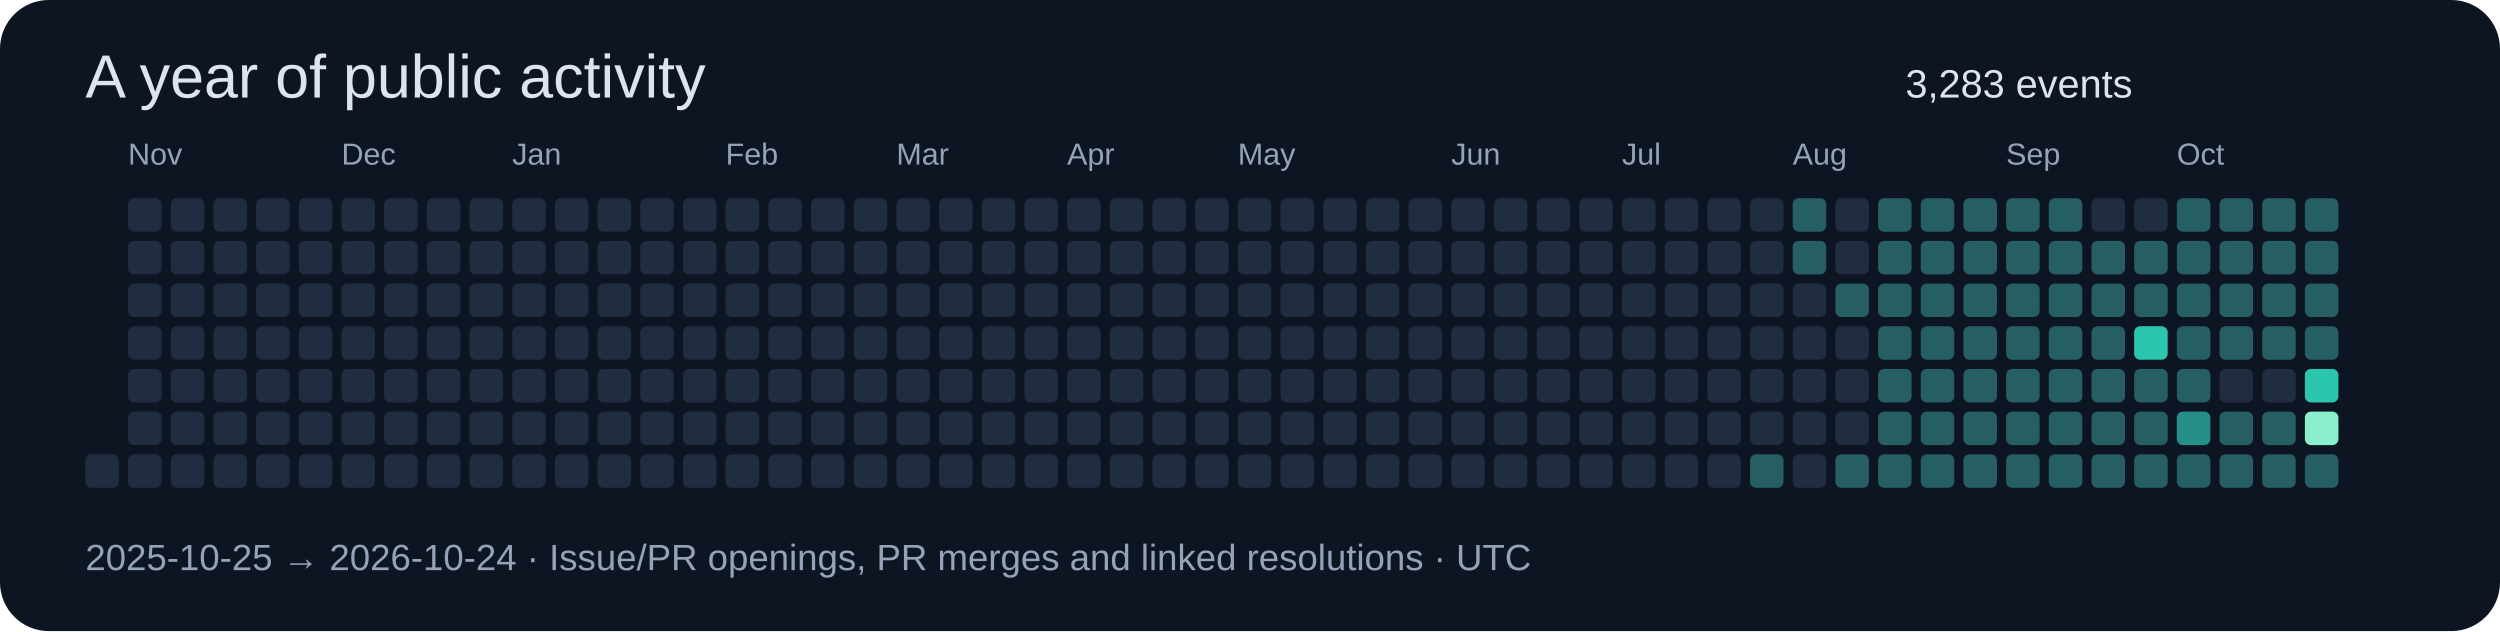
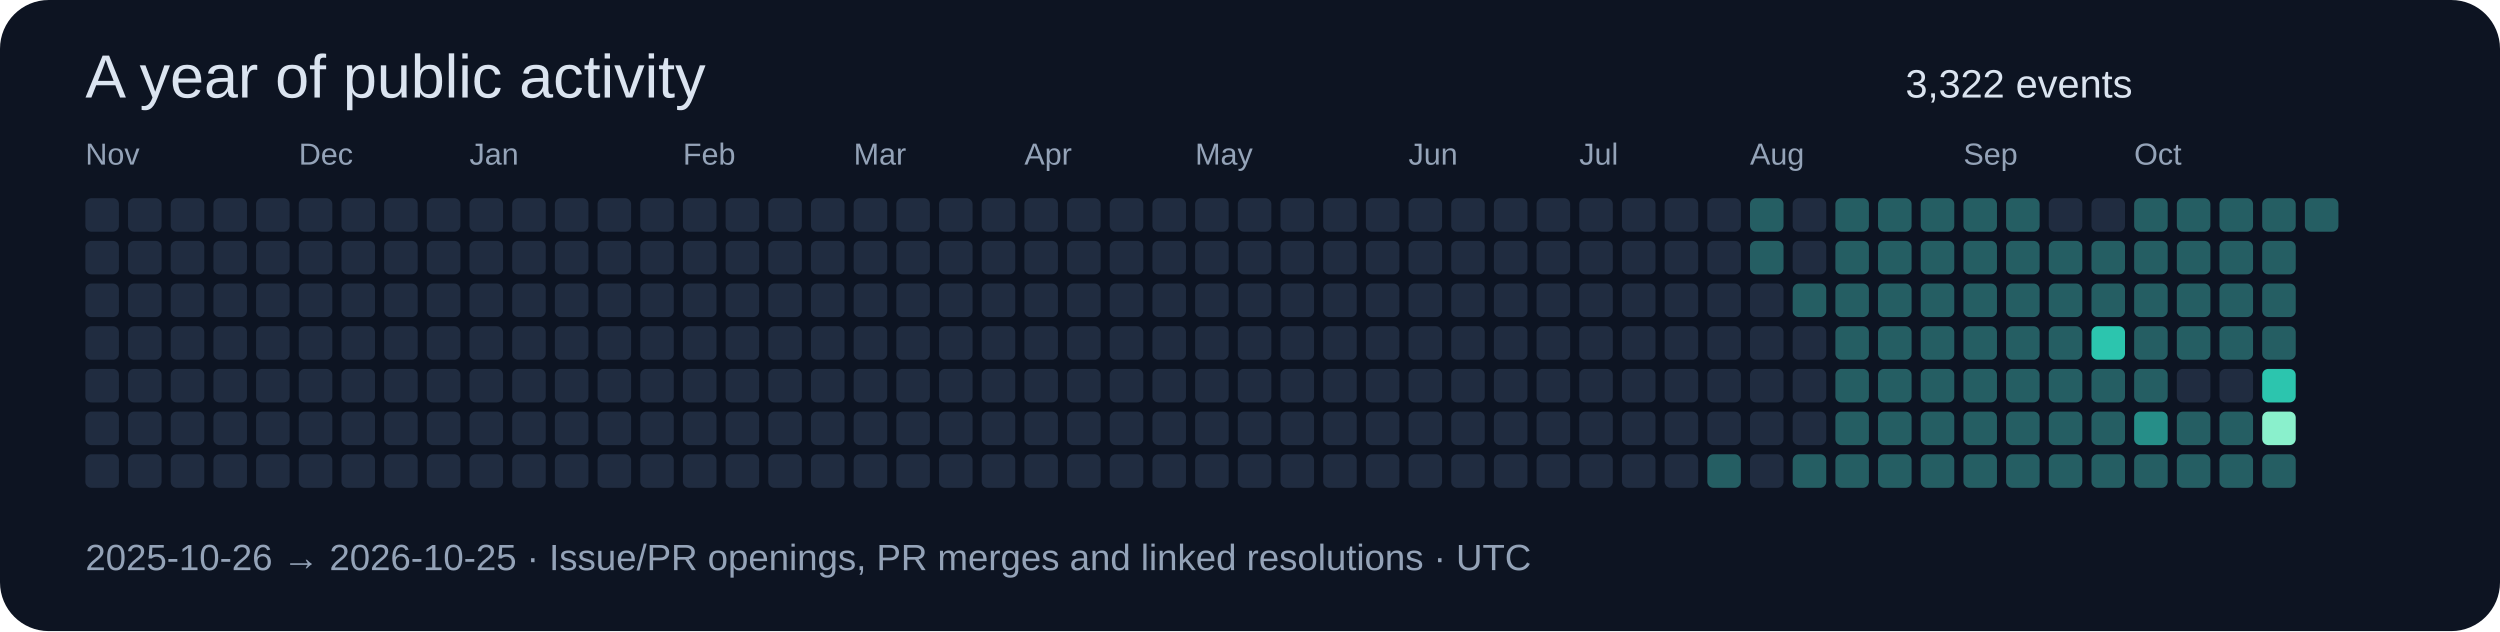
<svg xmlns="http://www.w3.org/2000/svg" width="820" height="207" viewBox="0 0 820 207" role="img">
  <rect width="820" height="207" rx="16" fill="#0d1422" />
  <g font-family="Segoe UI,Arial,sans-serif">
    <text x="28" y="32" font-size="20" fill="#dbe4f0">A year of public activity</text>
-     <text x="625" y="32" font-size="13" fill="#dbe4f0">3,283 events</text>
+     <text x="625" y="32" font-size="13" fill="#dbe4f0">3,322 events</text>
+     <rect x="28" y="65" width="11" height="11" rx="2" fill="#202c40" />
+     <rect x="28" y="79" width="11" height="11" rx="2" fill="#202c40" />
+     <rect x="28" y="93" width="11" height="11" rx="2" fill="#202c40" />
+     <rect x="28" y="107" width="11" height="11" rx="2" fill="#202c40" />
+     <rect x="28" y="121" width="11" height="11" rx="2" fill="#202c40" />
+     <rect x="28" y="135" width="11" height="11" rx="2" fill="#202c40" />
+     <text x="28" y="54" font-size="10" fill="#94a3b8">Nov</text>
    <rect x="28" y="149" width="11" height="11" rx="2" fill="#202c40" />
    <rect x="42" y="65" width="11" height="11" rx="2" fill="#202c40" />
    <rect x="42" y="79" width="11" height="11" rx="2" fill="#202c40" />
    <rect x="42" y="93" width="11" height="11" rx="2" fill="#202c40" />
    <rect x="42" y="107" width="11" height="11" rx="2" fill="#202c40" />
    <rect x="42" y="121" width="11" height="11" rx="2" fill="#202c40" />
    <rect x="42" y="135" width="11" height="11" rx="2" fill="#202c40" />
-     <text x="42" y="54" font-size="10" fill="#94a3b8">Nov</text>
    <rect x="42" y="149" width="11" height="11" rx="2" fill="#202c40" />
    <rect x="56" y="65" width="11" height="11" rx="2" fill="#202c40" />
    <rect x="56" y="79" width="11" height="11" rx="2" fill="#202c40" />
    <rect x="56" y="93" width="11" height="11" rx="2" fill="#202c40" />
    <rect x="56" y="107" width="11" height="11" rx="2" fill="#202c40" />
    <rect x="56" y="121" width="11" height="11" rx="2" fill="#202c40" />
    <rect x="56" y="135" width="11" height="11" rx="2" fill="#202c40" />
    <rect x="56" y="149" width="11" height="11" rx="2" fill="#202c40" />
    <rect x="70" y="65" width="11" height="11" rx="2" fill="#202c40" />
    <rect x="70" y="79" width="11" height="11" rx="2" fill="#202c40" />
    <rect x="70" y="93" width="11" height="11" rx="2" fill="#202c40" />
    <rect x="70" y="107" width="11" height="11" rx="2" fill="#202c40" />
    <rect x="70" y="121" width="11" height="11" rx="2" fill="#202c40" />
    <rect x="70" y="135" width="11" height="11" rx="2" fill="#202c40" />
    <rect x="70" y="149" width="11" height="11" rx="2" fill="#202c40" />
    <rect x="84" y="65" width="11" height="11" rx="2" fill="#202c40" />
    <rect x="84" y="79" width="11" height="11" rx="2" fill="#202c40" />
    <rect x="84" y="93" width="11" height="11" rx="2" fill="#202c40" />
    <rect x="84" y="107" width="11" height="11" rx="2" fill="#202c40" />
    <rect x="84" y="121" width="11" height="11" rx="2" fill="#202c40" />
    <rect x="84" y="135" width="11" height="11" rx="2" fill="#202c40" />
    <rect x="84" y="149" width="11" height="11" rx="2" fill="#202c40" />
    <rect x="98" y="65" width="11" height="11" rx="2" fill="#202c40" />
+     <text x="98" y="54" font-size="10" fill="#94a3b8">Dec</text>
    <rect x="98" y="79" width="11" height="11" rx="2" fill="#202c40" />
    <rect x="98" y="93" width="11" height="11" rx="2" fill="#202c40" />
    <rect x="98" y="107" width="11" height="11" rx="2" fill="#202c40" />
    <rect x="98" y="121" width="11" height="11" rx="2" fill="#202c40" />
    <rect x="98" y="135" width="11" height="11" rx="2" fill="#202c40" />
    <rect x="98" y="149" width="11" height="11" rx="2" fill="#202c40" />
    <rect x="112" y="65" width="11" height="11" rx="2" fill="#202c40" />
-     <text x="112" y="54" font-size="10" fill="#94a3b8">Dec</text>
    <rect x="112" y="79" width="11" height="11" rx="2" fill="#202c40" />
    <rect x="112" y="93" width="11" height="11" rx="2" fill="#202c40" />
    <rect x="112" y="107" width="11" height="11" rx="2" fill="#202c40" />
    <rect x="112" y="121" width="11" height="11" rx="2" fill="#202c40" />
    <rect x="112" y="135" width="11" height="11" rx="2" fill="#202c40" />
    <rect x="112" y="149" width="11" height="11" rx="2" fill="#202c40" />
    <rect x="126" y="65" width="11" height="11" rx="2" fill="#202c40" />
    <rect x="126" y="79" width="11" height="11" rx="2" fill="#202c40" />
    <rect x="126" y="93" width="11" height="11" rx="2" fill="#202c40" />
    <rect x="126" y="107" width="11" height="11" rx="2" fill="#202c40" />
    <rect x="126" y="121" width="11" height="11" rx="2" fill="#202c40" />
    <rect x="126" y="135" width="11" height="11" rx="2" fill="#202c40" />
    <rect x="126" y="149" width="11" height="11" rx="2" fill="#202c40" />
    <rect x="140" y="65" width="11" height="11" rx="2" fill="#202c40" />
    <rect x="140" y="79" width="11" height="11" rx="2" fill="#202c40" />
    <rect x="140" y="93" width="11" height="11" rx="2" fill="#202c40" />
    <rect x="140" y="107" width="11" height="11" rx="2" fill="#202c40" />
    <rect x="140" y="121" width="11" height="11" rx="2" fill="#202c40" />
    <rect x="140" y="135" width="11" height="11" rx="2" fill="#202c40" />
    <rect x="140" y="149" width="11" height="11" rx="2" fill="#202c40" />
    <rect x="154" y="65" width="11" height="11" rx="2" fill="#202c40" />
    <rect x="154" y="79" width="11" height="11" rx="2" fill="#202c40" />
    <rect x="154" y="93" width="11" height="11" rx="2" fill="#202c40" />
    <rect x="154" y="107" width="11" height="11" rx="2" fill="#202c40" />
+     <text x="154" y="54" font-size="10" fill="#94a3b8">Jan</text>
    <rect x="154" y="121" width="11" height="11" rx="2" fill="#202c40" />
    <rect x="154" y="135" width="11" height="11" rx="2" fill="#202c40" />
    <rect x="154" y="149" width="11" height="11" rx="2" fill="#202c40" />
    <rect x="168" y="65" width="11" height="11" rx="2" fill="#202c40" />
    <rect x="168" y="79" width="11" height="11" rx="2" fill="#202c40" />
    <rect x="168" y="93" width="11" height="11" rx="2" fill="#202c40" />
    <rect x="168" y="107" width="11" height="11" rx="2" fill="#202c40" />
-     <text x="168" y="54" font-size="10" fill="#94a3b8">Jan</text>
    <rect x="168" y="121" width="11" height="11" rx="2" fill="#202c40" />
    <rect x="168" y="135" width="11" height="11" rx="2" fill="#202c40" />
    <rect x="168" y="149" width="11" height="11" rx="2" fill="#202c40" />
    <rect x="182" y="65" width="11" height="11" rx="2" fill="#202c40" />
    <rect x="182" y="79" width="11" height="11" rx="2" fill="#202c40" />
    <rect x="182" y="93" width="11" height="11" rx="2" fill="#202c40" />
    <rect x="182" y="107" width="11" height="11" rx="2" fill="#202c40" />
    <rect x="182" y="121" width="11" height="11" rx="2" fill="#202c40" />
    <rect x="182" y="135" width="11" height="11" rx="2" fill="#202c40" />
    <rect x="182" y="149" width="11" height="11" rx="2" fill="#202c40" />
    <rect x="196" y="65" width="11" height="11" rx="2" fill="#202c40" />
    <rect x="196" y="79" width="11" height="11" rx="2" fill="#202c40" />
    <rect x="196" y="93" width="11" height="11" rx="2" fill="#202c40" />
    <rect x="196" y="107" width="11" height="11" rx="2" fill="#202c40" />
    <rect x="196" y="121" width="11" height="11" rx="2" fill="#202c40" />
    <rect x="196" y="135" width="11" height="11" rx="2" fill="#202c40" />
    <rect x="196" y="149" width="11" height="11" rx="2" fill="#202c40" />
    <rect x="210" y="65" width="11" height="11" rx="2" fill="#202c40" />
    <rect x="210" y="79" width="11" height="11" rx="2" fill="#202c40" />
    <rect x="210" y="93" width="11" height="11" rx="2" fill="#202c40" />
    <rect x="210" y="107" width="11" height="11" rx="2" fill="#202c40" />
    <rect x="210" y="121" width="11" height="11" rx="2" fill="#202c40" />
    <rect x="210" y="135" width="11" height="11" rx="2" fill="#202c40" />
    <rect x="210" y="149" width="11" height="11" rx="2" fill="#202c40" />
+     <text x="224" y="54" font-size="10" fill="#94a3b8">Feb</text>
    <rect x="224" y="65" width="11" height="11" rx="2" fill="#202c40" />
    <rect x="224" y="79" width="11" height="11" rx="2" fill="#202c40" />
    <rect x="224" y="93" width="11" height="11" rx="2" fill="#202c40" />
    <rect x="224" y="107" width="11" height="11" rx="2" fill="#202c40" />
    <rect x="224" y="121" width="11" height="11" rx="2" fill="#202c40" />
    <rect x="224" y="135" width="11" height="11" rx="2" fill="#202c40" />
    <rect x="224" y="149" width="11" height="11" rx="2" fill="#202c40" />
-     <text x="238" y="54" font-size="10" fill="#94a3b8">Feb</text>
    <rect x="238" y="65" width="11" height="11" rx="2" fill="#202c40" />
    <rect x="238" y="79" width="11" height="11" rx="2" fill="#202c40" />
    <rect x="238" y="93" width="11" height="11" rx="2" fill="#202c40" />
    <rect x="238" y="107" width="11" height="11" rx="2" fill="#202c40" />
    <rect x="238" y="121" width="11" height="11" rx="2" fill="#202c40" />
    <rect x="238" y="135" width="11" height="11" rx="2" fill="#202c40" />
    <rect x="238" y="149" width="11" height="11" rx="2" fill="#202c40" />
    <rect x="252" y="65" width="11" height="11" rx="2" fill="#202c40" />
    <rect x="252" y="79" width="11" height="11" rx="2" fill="#202c40" />
    <rect x="252" y="93" width="11" height="11" rx="2" fill="#202c40" />
    <rect x="252" y="107" width="11" height="11" rx="2" fill="#202c40" />
    <rect x="252" y="121" width="11" height="11" rx="2" fill="#202c40" />
    <rect x="252" y="135" width="11" height="11" rx="2" fill="#202c40" />
    <rect x="252" y="149" width="11" height="11" rx="2" fill="#202c40" />
    <rect x="266" y="65" width="11" height="11" rx="2" fill="#202c40" />
    <rect x="266" y="79" width="11" height="11" rx="2" fill="#202c40" />
    <rect x="266" y="93" width="11" height="11" rx="2" fill="#202c40" />
    <rect x="266" y="107" width="11" height="11" rx="2" fill="#202c40" />
    <rect x="266" y="121" width="11" height="11" rx="2" fill="#202c40" />
    <rect x="266" y="135" width="11" height="11" rx="2" fill="#202c40" />
    <rect x="266" y="149" width="11" height="11" rx="2" fill="#202c40" />
+     <text x="280" y="54" font-size="10" fill="#94a3b8">Mar</text>
    <rect x="280" y="65" width="11" height="11" rx="2" fill="#202c40" />
    <rect x="280" y="79" width="11" height="11" rx="2" fill="#202c40" />
    <rect x="280" y="93" width="11" height="11" rx="2" fill="#202c40" />
    <rect x="280" y="107" width="11" height="11" rx="2" fill="#202c40" />
    <rect x="280" y="121" width="11" height="11" rx="2" fill="#202c40" />
    <rect x="280" y="135" width="11" height="11" rx="2" fill="#202c40" />
    <rect x="280" y="149" width="11" height="11" rx="2" fill="#202c40" />
-     <text x="294" y="54" font-size="10" fill="#94a3b8">Mar</text>
    <rect x="294" y="65" width="11" height="11" rx="2" fill="#202c40" />
    <rect x="294" y="79" width="11" height="11" rx="2" fill="#202c40" />
    <rect x="294" y="93" width="11" height="11" rx="2" fill="#202c40" />
    <rect x="294" y="107" width="11" height="11" rx="2" fill="#202c40" />
    <rect x="294" y="121" width="11" height="11" rx="2" fill="#202c40" />
    <rect x="294" y="135" width="11" height="11" rx="2" fill="#202c40" />
    <rect x="294" y="149" width="11" height="11" rx="2" fill="#202c40" />
    <rect x="308" y="65" width="11" height="11" rx="2" fill="#202c40" />
    <rect x="308" y="79" width="11" height="11" rx="2" fill="#202c40" />
    <rect x="308" y="93" width="11" height="11" rx="2" fill="#202c40" />
    <rect x="308" y="107" width="11" height="11" rx="2" fill="#202c40" />
    <rect x="308" y="121" width="11" height="11" rx="2" fill="#202c40" />
    <rect x="308" y="135" width="11" height="11" rx="2" fill="#202c40" />
    <rect x="308" y="149" width="11" height="11" rx="2" fill="#202c40" />
    <rect x="322" y="65" width="11" height="11" rx="2" fill="#202c40" />
    <rect x="322" y="79" width="11" height="11" rx="2" fill="#202c40" />
    <rect x="322" y="93" width="11" height="11" rx="2" fill="#202c40" />
    <rect x="322" y="107" width="11" height="11" rx="2" fill="#202c40" />
    <rect x="322" y="121" width="11" height="11" rx="2" fill="#202c40" />
    <rect x="322" y="135" width="11" height="11" rx="2" fill="#202c40" />
    <rect x="322" y="149" width="11" height="11" rx="2" fill="#202c40" />
    <rect x="336" y="65" width="11" height="11" rx="2" fill="#202c40" />
    <rect x="336" y="79" width="11" height="11" rx="2" fill="#202c40" />
    <rect x="336" y="93" width="11" height="11" rx="2" fill="#202c40" />
+     <text x="336" y="54" font-size="10" fill="#94a3b8">Apr</text>
    <rect x="336" y="107" width="11" height="11" rx="2" fill="#202c40" />
    <rect x="336" y="121" width="11" height="11" rx="2" fill="#202c40" />
    <rect x="336" y="135" width="11" height="11" rx="2" fill="#202c40" />
    <rect x="336" y="149" width="11" height="11" rx="2" fill="#202c40" />
    <rect x="350" y="65" width="11" height="11" rx="2" fill="#202c40" />
    <rect x="350" y="79" width="11" height="11" rx="2" fill="#202c40" />
    <rect x="350" y="93" width="11" height="11" rx="2" fill="#202c40" />
-     <text x="350" y="54" font-size="10" fill="#94a3b8">Apr</text>
    <rect x="350" y="107" width="11" height="11" rx="2" fill="#202c40" />
    <rect x="350" y="121" width="11" height="11" rx="2" fill="#202c40" />
    <rect x="350" y="135" width="11" height="11" rx="2" fill="#202c40" />
    <rect x="350" y="149" width="11" height="11" rx="2" fill="#202c40" />
    <rect x="364" y="65" width="11" height="11" rx="2" fill="#202c40" />
    <rect x="364" y="79" width="11" height="11" rx="2" fill="#202c40" />
    <rect x="364" y="93" width="11" height="11" rx="2" fill="#202c40" />
    <rect x="364" y="107" width="11" height="11" rx="2" fill="#202c40" />
    <rect x="364" y="121" width="11" height="11" rx="2" fill="#202c40" />
    <rect x="364" y="135" width="11" height="11" rx="2" fill="#202c40" />
    <rect x="364" y="149" width="11" height="11" rx="2" fill="#202c40" />
    <rect x="378" y="65" width="11" height="11" rx="2" fill="#202c40" />
    <rect x="378" y="79" width="11" height="11" rx="2" fill="#202c40" />
    <rect x="378" y="93" width="11" height="11" rx="2" fill="#202c40" />
    <rect x="378" y="107" width="11" height="11" rx="2" fill="#202c40" />
    <rect x="378" y="121" width="11" height="11" rx="2" fill="#202c40" />
    <rect x="378" y="135" width="11" height="11" rx="2" fill="#202c40" />
    <rect x="378" y="149" width="11" height="11" rx="2" fill="#202c40" />
    <rect x="392" y="65" width="11" height="11" rx="2" fill="#202c40" />
    <rect x="392" y="79" width="11" height="11" rx="2" fill="#202c40" />
    <rect x="392" y="93" width="11" height="11" rx="2" fill="#202c40" />
    <rect x="392" y="107" width="11" height="11" rx="2" fill="#202c40" />
    <rect x="392" y="121" width="11" height="11" rx="2" fill="#202c40" />
+     <text x="392" y="54" font-size="10" fill="#94a3b8">May</text>
    <rect x="392" y="135" width="11" height="11" rx="2" fill="#202c40" />
    <rect x="392" y="149" width="11" height="11" rx="2" fill="#202c40" />
    <rect x="406" y="65" width="11" height="11" rx="2" fill="#202c40" />
    <rect x="406" y="79" width="11" height="11" rx="2" fill="#202c40" />
    <rect x="406" y="93" width="11" height="11" rx="2" fill="#202c40" />
    <rect x="406" y="107" width="11" height="11" rx="2" fill="#202c40" />
    <rect x="406" y="121" width="11" height="11" rx="2" fill="#202c40" />
-     <text x="406" y="54" font-size="10" fill="#94a3b8">May</text>
    <rect x="406" y="135" width="11" height="11" rx="2" fill="#202c40" />
    <rect x="406" y="149" width="11" height="11" rx="2" fill="#202c40" />
    <rect x="420" y="65" width="11" height="11" rx="2" fill="#202c40" />
    <rect x="420" y="79" width="11" height="11" rx="2" fill="#202c40" />
    <rect x="420" y="93" width="11" height="11" rx="2" fill="#202c40" />
    <rect x="420" y="107" width="11" height="11" rx="2" fill="#202c40" />
    <rect x="420" y="121" width="11" height="11" rx="2" fill="#202c40" />
    <rect x="420" y="135" width="11" height="11" rx="2" fill="#202c40" />
    <rect x="420" y="149" width="11" height="11" rx="2" fill="#202c40" />
    <rect x="434" y="65" width="11" height="11" rx="2" fill="#202c40" />
    <rect x="434" y="79" width="11" height="11" rx="2" fill="#202c40" />
    <rect x="434" y="93" width="11" height="11" rx="2" fill="#202c40" />
    <rect x="434" y="107" width="11" height="11" rx="2" fill="#202c40" />
    <rect x="434" y="121" width="11" height="11" rx="2" fill="#202c40" />
    <rect x="434" y="135" width="11" height="11" rx="2" fill="#202c40" />
    <rect x="434" y="149" width="11" height="11" rx="2" fill="#202c40" />
    <rect x="448" y="65" width="11" height="11" rx="2" fill="#202c40" />
    <rect x="448" y="79" width="11" height="11" rx="2" fill="#202c40" />
    <rect x="448" y="93" width="11" height="11" rx="2" fill="#202c40" />
    <rect x="448" y="107" width="11" height="11" rx="2" fill="#202c40" />
    <rect x="448" y="121" width="11" height="11" rx="2" fill="#202c40" />
    <rect x="448" y="135" width="11" height="11" rx="2" fill="#202c40" />
    <rect x="448" y="149" width="11" height="11" rx="2" fill="#202c40" />
    <rect x="462" y="65" width="11" height="11" rx="2" fill="#202c40" />
+     <text x="462" y="54" font-size="10" fill="#94a3b8">Jun</text>
    <rect x="462" y="79" width="11" height="11" rx="2" fill="#202c40" />
    <rect x="462" y="93" width="11" height="11" rx="2" fill="#202c40" />
    <rect x="462" y="107" width="11" height="11" rx="2" fill="#202c40" />
    <rect x="462" y="121" width="11" height="11" rx="2" fill="#202c40" />
    <rect x="462" y="135" width="11" height="11" rx="2" fill="#202c40" />
    <rect x="462" y="149" width="11" height="11" rx="2" fill="#202c40" />
    <rect x="476" y="65" width="11" height="11" rx="2" fill="#202c40" />
-     <text x="476" y="54" font-size="10" fill="#94a3b8">Jun</text>
    <rect x="476" y="79" width="11" height="11" rx="2" fill="#202c40" />
    <rect x="476" y="93" width="11" height="11" rx="2" fill="#202c40" />
    <rect x="476" y="107" width="11" height="11" rx="2" fill="#202c40" />
    <rect x="476" y="121" width="11" height="11" rx="2" fill="#202c40" />
    <rect x="476" y="135" width="11" height="11" rx="2" fill="#202c40" />
    <rect x="476" y="149" width="11" height="11" rx="2" fill="#202c40" />
    <rect x="490" y="65" width="11" height="11" rx="2" fill="#202c40" />
    <rect x="490" y="79" width="11" height="11" rx="2" fill="#202c40" />
    <rect x="490" y="93" width="11" height="11" rx="2" fill="#202c40" />
    <rect x="490" y="107" width="11" height="11" rx="2" fill="#202c40" />
    <rect x="490" y="121" width="11" height="11" rx="2" fill="#202c40" />
    <rect x="490" y="135" width="11" height="11" rx="2" fill="#202c40" />
    <rect x="490" y="149" width="11" height="11" rx="2" fill="#202c40" />
    <rect x="504" y="65" width="11" height="11" rx="2" fill="#202c40" />
    <rect x="504" y="79" width="11" height="11" rx="2" fill="#202c40" />
    <rect x="504" y="93" width="11" height="11" rx="2" fill="#202c40" />
    <rect x="504" y="107" width="11" height="11" rx="2" fill="#202c40" />
    <rect x="504" y="121" width="11" height="11" rx="2" fill="#202c40" />
    <rect x="504" y="135" width="11" height="11" rx="2" fill="#202c40" />
    <rect x="504" y="149" width="11" height="11" rx="2" fill="#202c40" />
    <rect x="518" y="65" width="11" height="11" rx="2" fill="#202c40" />
    <rect x="518" y="79" width="11" height="11" rx="2" fill="#202c40" />
    <rect x="518" y="93" width="11" height="11" rx="2" fill="#202c40" />
+     <text x="518" y="54" font-size="10" fill="#94a3b8">Jul</text>
    <rect x="518" y="107" width="11" height="11" rx="2" fill="#202c40" />
    <rect x="518" y="121" width="11" height="11" rx="2" fill="#202c40" />
    <rect x="518" y="135" width="11" height="11" rx="2" fill="#202c40" />
    <rect x="518" y="149" width="11" height="11" rx="2" fill="#202c40" />
    <rect x="532" y="65" width="11" height="11" rx="2" fill="#202c40" />
    <rect x="532" y="79" width="11" height="11" rx="2" fill="#202c40" />
    <rect x="532" y="93" width="11" height="11" rx="2" fill="#202c40" />
-     <text x="532" y="54" font-size="10" fill="#94a3b8">Jul</text>
    <rect x="532" y="107" width="11" height="11" rx="2" fill="#202c40" />
    <rect x="532" y="121" width="11" height="11" rx="2" fill="#202c40" />
    <rect x="532" y="135" width="11" height="11" rx="2" fill="#202c40" />
    <rect x="532" y="149" width="11" height="11" rx="2" fill="#202c40" />
    <rect x="546" y="65" width="11" height="11" rx="2" fill="#202c40" />
    <rect x="546" y="79" width="11" height="11" rx="2" fill="#202c40" />
    <rect x="546" y="93" width="11" height="11" rx="2" fill="#202c40" />
    <rect x="546" y="107" width="11" height="11" rx="2" fill="#202c40" />
    <rect x="546" y="121" width="11" height="11" rx="2" fill="#202c40" />
    <rect x="546" y="135" width="11" height="11" rx="2" fill="#202c40" />
    <rect x="546" y="149" width="11" height="11" rx="2" fill="#202c40" />
    <rect x="560" y="65" width="11" height="11" rx="2" fill="#202c40" />
    <rect x="560" y="79" width="11" height="11" rx="2" fill="#202c40" />
    <rect x="560" y="93" width="11" height="11" rx="2" fill="#202c40" />
    <rect x="560" y="107" width="11" height="11" rx="2" fill="#202c40" />
    <rect x="560" y="121" width="11" height="11" rx="2" fill="#202c40" />
    <rect x="560" y="135" width="11" height="11" rx="2" fill="#202c40" />
-     <rect x="560" y="149" width="11" height="11" rx="2" fill="#202c40" />
-     <rect x="574" y="65" width="11" height="11" rx="2" fill="#202c40" />
-     <rect x="574" y="79" width="11" height="11" rx="2" fill="#202c40" />
+     <rect x="560" y="149" width="11" height="11" rx="2" fill="#255e63" />
+     <rect x="574" y="65" width="11" height="11" rx="2" fill="#255e63" />
+     <rect x="574" y="79" width="11" height="11" rx="2" fill="#255e63" />
    <rect x="574" y="93" width="11" height="11" rx="2" fill="#202c40" />
    <rect x="574" y="107" width="11" height="11" rx="2" fill="#202c40" />
    <rect x="574" y="121" width="11" height="11" rx="2" fill="#202c40" />
    <rect x="574" y="135" width="11" height="11" rx="2" fill="#202c40" />
-     <rect x="574" y="149" width="11" height="11" rx="2" fill="#255e63" />
-     <rect x="588" y="65" width="11" height="11" rx="2" fill="#255e63" />
-     <rect x="588" y="79" width="11" height="11" rx="2" fill="#255e63" />
-     <rect x="588" y="93" width="11" height="11" rx="2" fill="#202c40" />
+     <text x="574" y="54" font-size="10" fill="#94a3b8">Aug</text>
+     <rect x="574" y="149" width="11" height="11" rx="2" fill="#202c40" />
+     <rect x="588" y="65" width="11" height="11" rx="2" fill="#202c40" />
+     <rect x="588" y="79" width="11" height="11" rx="2" fill="#202c40" />
+     <rect x="588" y="93" width="11" height="11" rx="2" fill="#255e63" />
    <rect x="588" y="107" width="11" height="11" rx="2" fill="#202c40" />
    <rect x="588" y="121" width="11" height="11" rx="2" fill="#202c40" />
    <rect x="588" y="135" width="11" height="11" rx="2" fill="#202c40" />
-     <text x="588" y="54" font-size="10" fill="#94a3b8">Aug</text>
-     <rect x="588" y="149" width="11" height="11" rx="2" fill="#202c40" />
-     <rect x="602" y="65" width="11" height="11" rx="2" fill="#202c40" />
-     <rect x="602" y="79" width="11" height="11" rx="2" fill="#202c40" />
+     <rect x="588" y="149" width="11" height="11" rx="2" fill="#255e63" />
+     <rect x="602" y="65" width="11" height="11" rx="2" fill="#255e63" />
+     <rect x="602" y="79" width="11" height="11" rx="2" fill="#255e63" />
    <rect x="602" y="93" width="11" height="11" rx="2" fill="#255e63" />
-     <rect x="602" y="107" width="11" height="11" rx="2" fill="#202c40" />
-     <rect x="602" y="121" width="11" height="11" rx="2" fill="#202c40" />
-     <rect x="602" y="135" width="11" height="11" rx="2" fill="#202c40" />
+     <rect x="602" y="107" width="11" height="11" rx="2" fill="#255e63" />
+     <rect x="602" y="121" width="11" height="11" rx="2" fill="#255e63" />
+     <rect x="602" y="135" width="11" height="11" rx="2" fill="#255e63" />
    <rect x="602" y="149" width="11" height="11" rx="2" fill="#255e63" />
    <rect x="616" y="65" width="11" height="11" rx="2" fill="#255e63" />
    <rect x="616" y="79" width="11" height="11" rx="2" fill="#255e63" />
    <rect x="616" y="93" width="11" height="11" rx="2" fill="#255e63" />
    <rect x="616" y="107" width="11" height="11" rx="2" fill="#255e63" />
    <rect x="616" y="121" width="11" height="11" rx="2" fill="#255e63" />
    <rect x="616" y="135" width="11" height="11" rx="2" fill="#255e63" />
    <rect x="616" y="149" width="11" height="11" rx="2" fill="#255e63" />
    <rect x="630" y="65" width="11" height="11" rx="2" fill="#255e63" />
    <rect x="630" y="79" width="11" height="11" rx="2" fill="#255e63" />
    <rect x="630" y="93" width="11" height="11" rx="2" fill="#255e63" />
    <rect x="630" y="107" width="11" height="11" rx="2" fill="#255e63" />
    <rect x="630" y="121" width="11" height="11" rx="2" fill="#255e63" />
    <rect x="630" y="135" width="11" height="11" rx="2" fill="#255e63" />
    <rect x="630" y="149" width="11" height="11" rx="2" fill="#255e63" />
    <rect x="644" y="65" width="11" height="11" rx="2" fill="#255e63" />
    <rect x="644" y="79" width="11" height="11" rx="2" fill="#255e63" />
+     <text x="644" y="54" font-size="10" fill="#94a3b8">Sep</text>
    <rect x="644" y="93" width="11" height="11" rx="2" fill="#255e63" />
    <rect x="644" y="107" width="11" height="11" rx="2" fill="#255e63" />
    <rect x="644" y="121" width="11" height="11" rx="2" fill="#255e63" />
    <rect x="644" y="135" width="11" height="11" rx="2" fill="#255e63" />
    <rect x="644" y="149" width="11" height="11" rx="2" fill="#255e63" />
    <rect x="658" y="65" width="11" height="11" rx="2" fill="#255e63" />
    <rect x="658" y="79" width="11" height="11" rx="2" fill="#255e63" />
-     <text x="658" y="54" font-size="10" fill="#94a3b8">Sep</text>
    <rect x="658" y="93" width="11" height="11" rx="2" fill="#255e63" />
    <rect x="658" y="107" width="11" height="11" rx="2" fill="#255e63" />
    <rect x="658" y="121" width="11" height="11" rx="2" fill="#255e63" />
    <rect x="658" y="135" width="11" height="11" rx="2" fill="#255e63" />
    <rect x="658" y="149" width="11" height="11" rx="2" fill="#255e63" />
-     <rect x="672" y="65" width="11" height="11" rx="2" fill="#255e63" />
+     <rect x="672" y="65" width="11" height="11" rx="2" fill="#202c40" />
    <rect x="672" y="79" width="11" height="11" rx="2" fill="#255e63" />
    <rect x="672" y="93" width="11" height="11" rx="2" fill="#255e63" />
    <rect x="672" y="107" width="11" height="11" rx="2" fill="#255e63" />
    <rect x="672" y="121" width="11" height="11" rx="2" fill="#255e63" />
    <rect x="672" y="135" width="11" height="11" rx="2" fill="#255e63" />
    <rect x="672" y="149" width="11" height="11" rx="2" fill="#255e63" />
    <rect x="686" y="65" width="11" height="11" rx="2" fill="#202c40" />
    <rect x="686" y="79" width="11" height="11" rx="2" fill="#255e63" />
    <rect x="686" y="93" width="11" height="11" rx="2" fill="#255e63" />
-     <rect x="686" y="107" width="11" height="11" rx="2" fill="#255e63" />
+     <rect x="686" y="107" width="11" height="11" rx="2" fill="#2cc5ae" />
    <rect x="686" y="121" width="11" height="11" rx="2" fill="#255e63" />
    <rect x="686" y="135" width="11" height="11" rx="2" fill="#255e63" />
    <rect x="686" y="149" width="11" height="11" rx="2" fill="#255e63" />
-     <rect x="700" y="65" width="11" height="11" rx="2" fill="#202c40" />
+     <rect x="700" y="65" width="11" height="11" rx="2" fill="#255e63" />
    <rect x="700" y="79" width="11" height="11" rx="2" fill="#255e63" />
    <rect x="700" y="93" width="11" height="11" rx="2" fill="#255e63" />
-     <rect x="700" y="107" width="11" height="11" rx="2" fill="#2cc5ae" />
+     <rect x="700" y="107" width="11" height="11" rx="2" fill="#255e63" />
+     <text x="700" y="54" font-size="10" fill="#94a3b8">Oct</text>
    <rect x="700" y="121" width="11" height="11" rx="2" fill="#255e63" />
-     <rect x="700" y="135" width="11" height="11" rx="2" fill="#255e63" />
+     <rect x="700" y="135" width="11" height="11" rx="2" fill="#268e88" />
    <rect x="700" y="149" width="11" height="11" rx="2" fill="#255e63" />
    <rect x="714" y="65" width="11" height="11" rx="2" fill="#255e63" />
    <rect x="714" y="79" width="11" height="11" rx="2" fill="#255e63" />
    <rect x="714" y="93" width="11" height="11" rx="2" fill="#255e63" />
    <rect x="714" y="107" width="11" height="11" rx="2" fill="#255e63" />
-     <text x="714" y="54" font-size="10" fill="#94a3b8">Oct</text>
-     <rect x="714" y="121" width="11" height="11" rx="2" fill="#255e63" />
-     <rect x="714" y="135" width="11" height="11" rx="2" fill="#268e88" />
+     <rect x="714" y="121" width="11" height="11" rx="2" fill="#202c40" />
+     <rect x="714" y="135" width="11" height="11" rx="2" fill="#255e63" />
    <rect x="714" y="149" width="11" height="11" rx="2" fill="#255e63" />
    <rect x="728" y="65" width="11" height="11" rx="2" fill="#255e63" />
    <rect x="728" y="79" width="11" height="11" rx="2" fill="#255e63" />
    <rect x="728" y="93" width="11" height="11" rx="2" fill="#255e63" />
    <rect x="728" y="107" width="11" height="11" rx="2" fill="#255e63" />
    <rect x="728" y="121" width="11" height="11" rx="2" fill="#202c40" />
    <rect x="728" y="135" width="11" height="11" rx="2" fill="#255e63" />
    <rect x="728" y="149" width="11" height="11" rx="2" fill="#255e63" />
    <rect x="742" y="65" width="11" height="11" rx="2" fill="#255e63" />
    <rect x="742" y="79" width="11" height="11" rx="2" fill="#255e63" />
    <rect x="742" y="93" width="11" height="11" rx="2" fill="#255e63" />
    <rect x="742" y="107" width="11" height="11" rx="2" fill="#255e63" />
-     <rect x="742" y="121" width="11" height="11" rx="2" fill="#202c40" />
-     <rect x="742" y="135" width="11" height="11" rx="2" fill="#255e63" />
+     <rect x="742" y="121" width="11" height="11" rx="2" fill="#2cc5ae" />
+     <rect x="742" y="135" width="11" height="11" rx="2" fill="#8af0cc" />
    <rect x="742" y="149" width="11" height="11" rx="2" fill="#255e63" />
    <rect x="756" y="65" width="11" height="11" rx="2" fill="#255e63" />
-     <rect x="756" y="79" width="11" height="11" rx="2" fill="#255e63" />
-     <rect x="756" y="93" width="11" height="11" rx="2" fill="#255e63" />
-     <rect x="756" y="107" width="11" height="11" rx="2" fill="#255e63" />
-     <rect x="756" y="121" width="11" height="11" rx="2" fill="#2cc5ae" />
-     <rect x="756" y="135" width="11" height="11" rx="2" fill="#8af0cc" />
-     <rect x="756" y="149" width="11" height="11" rx="2" fill="#255e63" />
-     <text x="28" y="187" font-size="12" fill="#94a3b8">2025-10-25 → 2026-10-24 · Issue/PR openings, PR merges and linked resolutions · UTC</text>
+     <text x="28" y="187" font-size="12" fill="#94a3b8">2025-10-26 → 2026-10-25 · Issue/PR openings, PR merges and linked resolutions · UTC</text>
  </g>
</svg>
